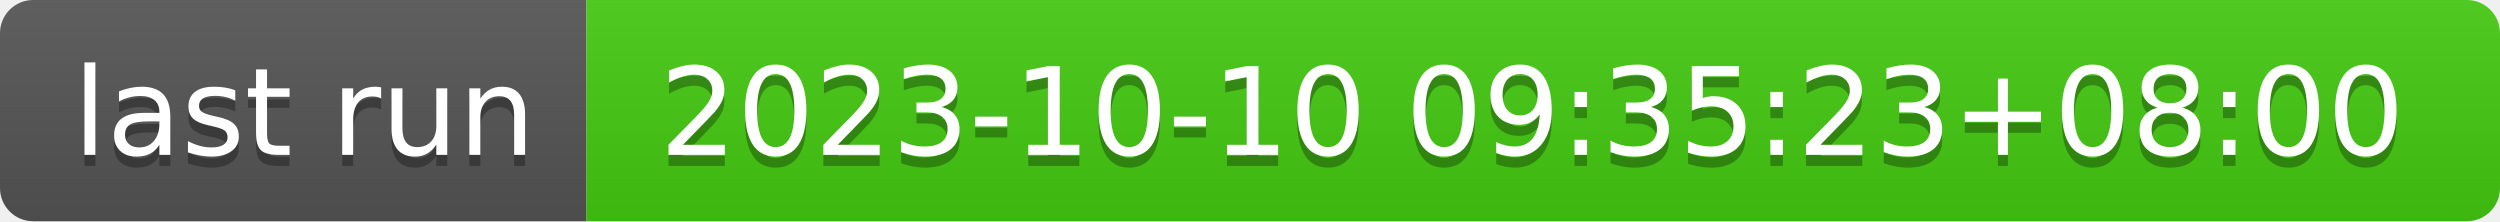
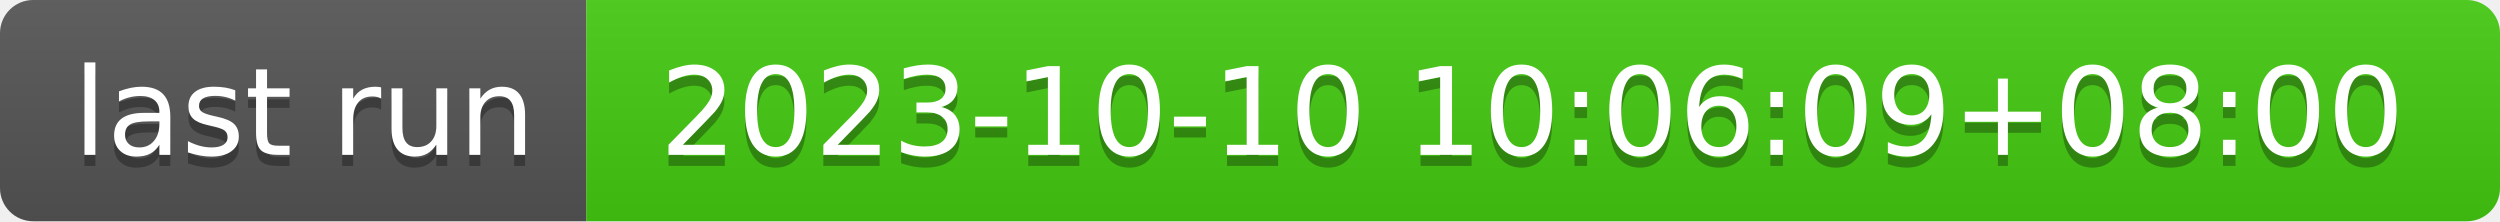
- <svg xmlns="http://www.w3.org/2000/svg" width="226" height="20" role="img" aria-label="last run: 2023-10-10 09:35:23+08:00">
+ <svg xmlns="http://www.w3.org/2000/svg" width="226" height="20" role="img" aria-label="last run: 2023-10-10 10:06:09+08:00">
  <linearGradient id="s" x2="0" y2="100%">
    <stop offset="0" stop-color="#bbb" stop-opacity=".1" />
    <stop offset="1" stop-opacity=".1" />
  </linearGradient>
  <clipPath id="r">
    <rect width="226" height="20" rx="3" fill="#fff" />
  </clipPath>
  <g clip-path="url(#r)">
    <rect width="53" height="20" fill="#555" />
    <rect x="53" width="173" height="20" fill="#4c1" />
    <rect width="226" height="20" fill="url(#s)" />
  </g>
  <g fill="#fff" text-anchor="middle" font-family="Verdana,Geneva,DejaVu Sans,sans-serif" text-rendering="geometricPrecision" font-size="110">
    <text aria-hidden="true" x="275" y="150" fill="#010101" fill-opacity=".3" transform="scale(.1)" textLength="430">last run</text>
    <text x="275" y="140" transform="scale(.1)" fill="#fff" textLength="430">last run</text>
-     <text aria-hidden="true" x="1385" y="150" fill="#010101" fill-opacity=".3" transform="scale(.1)" textLength="1630">2023-10-10 09:35:23+08:00</text>
-     <text x="1385" y="140" transform="scale(.1)" fill="#fff" textLength="1630">2023-10-10 09:35:23+08:00</text>
+     <text aria-hidden="true" x="1385" y="150" fill="#010101" fill-opacity=".3" transform="scale(.1)" textLength="1630">2023-10-10 10:06:09+08:00</text>
+     <text x="1385" y="140" transform="scale(.1)" fill="#fff" textLength="1630">2023-10-10 10:06:09+08:00</text>
  </g>
</svg>
